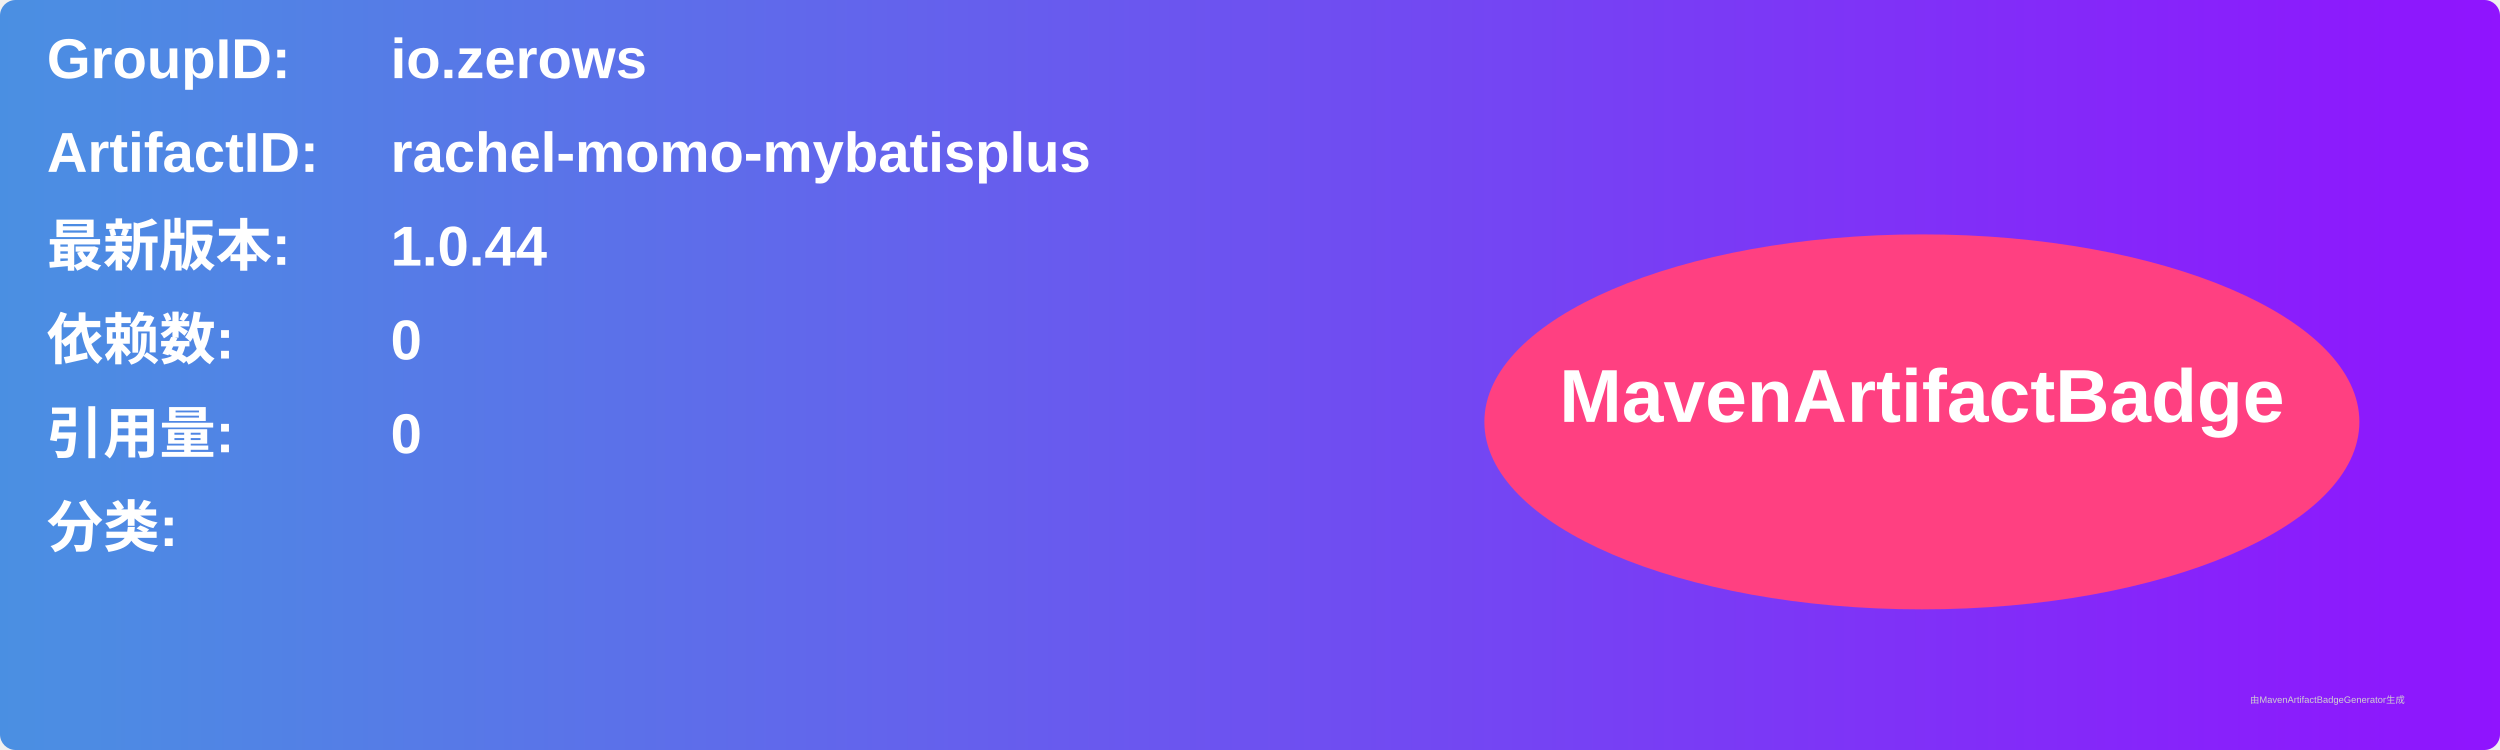
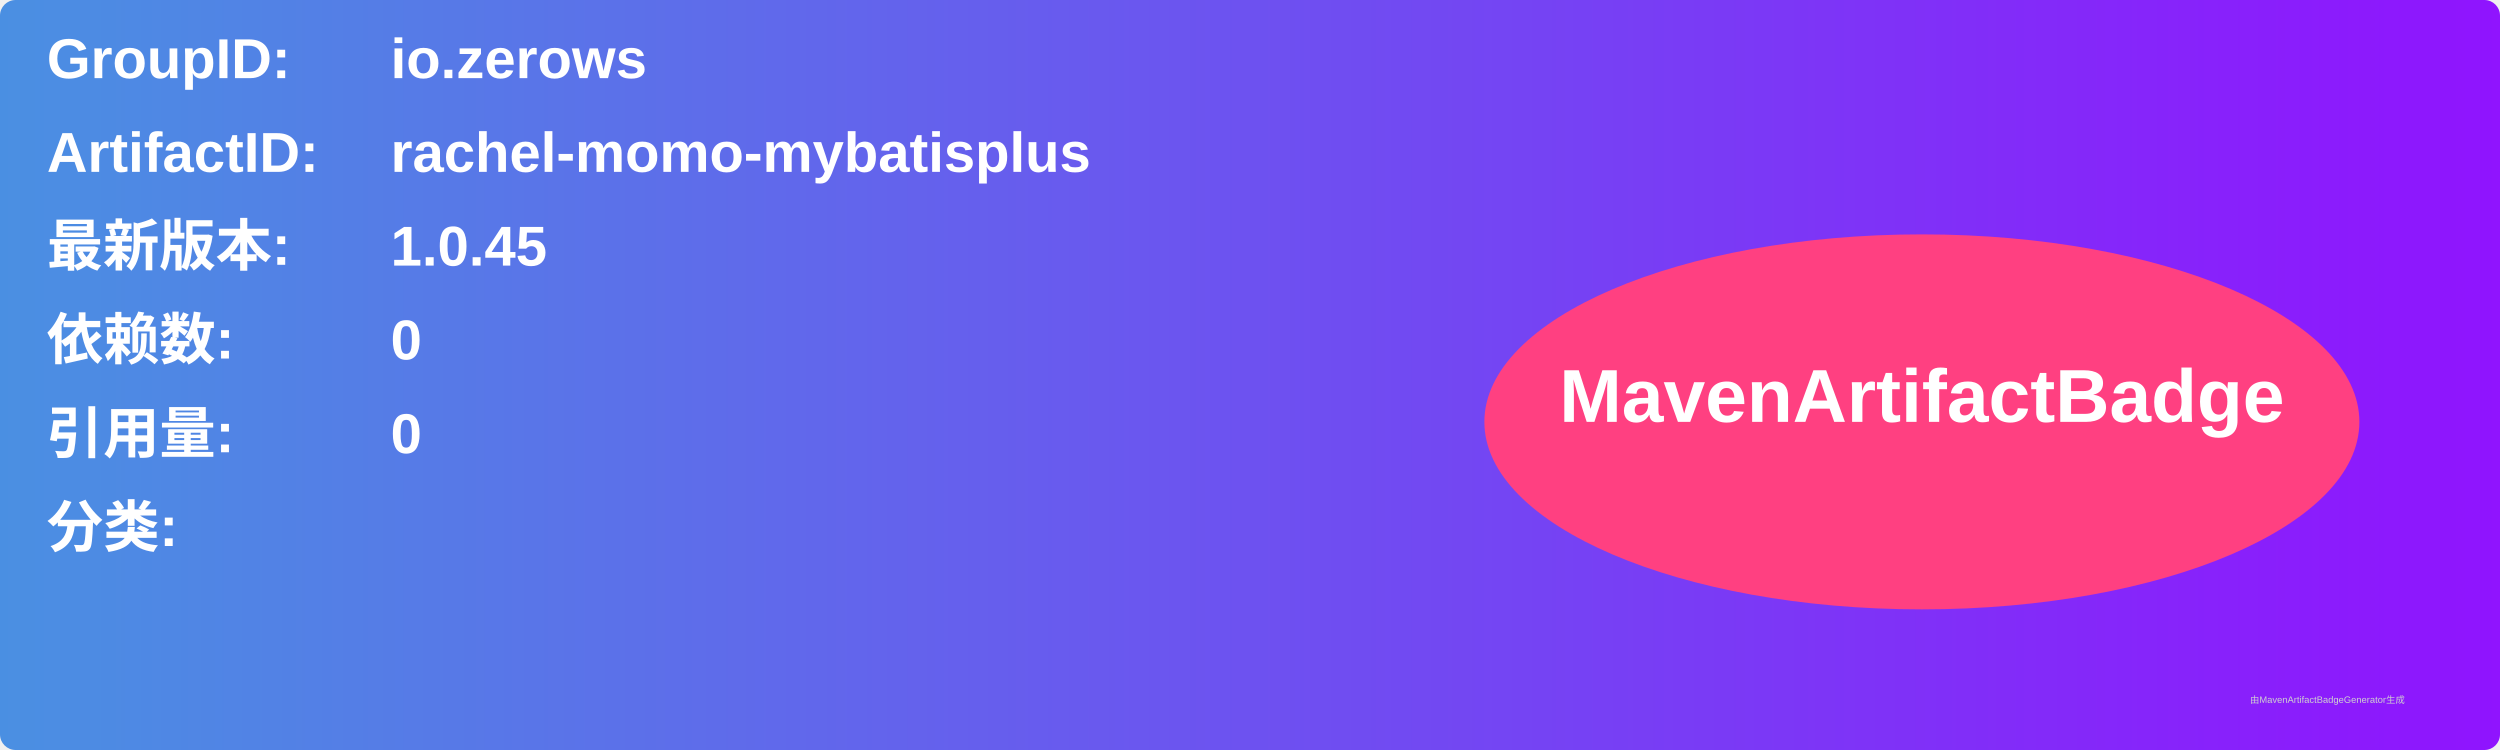
<svg xmlns="http://www.w3.org/2000/svg" width="800" height="240" viewBox="0 0 800 240">
  <linearGradient id="grad" x1="0%" y1="0%" x2="100%" y2="0%">
    <stop offset="0%" stop-color="#4a90e2" />
    <stop offset="100%" stop-color="#9013fe" />
  </linearGradient>
  <rect width="100%" height="100%" rx="5" ry="5" fill="url(#grad)" />
  <g transform="translate(15, 15)">
    <text x="0" y="10" font-family="Arial" font-size="18" fill="white" font-weight="bold" width="260">GroupID:</text>
    <text x="110" y="10" font-family="Arial" font-size="18" fill="white" font-weight="bold" width="460">io.zerows</text>
    <text x="0" y="40" font-family="Arial" font-size="18" fill="white" font-weight="bold" width="260">ArtifactID:</text>
    <text x="110" y="40" font-family="Arial" font-size="18" fill="white" font-weight="bold" width="460">rachel-momo-mybatisplus</text>
    <text x="0" y="70" font-family="Arial" font-size="18" fill="white" font-weight="bold">最新版本:</text>
    <text x="110" y="70" font-family="Arial" font-size="18" fill="white" font-weight="bold">
-       <tspan font-weight="bold">1.0.44</tspan>
+       <tspan font-weight="bold">1.0.45</tspan>
    </text>
    <text x="0" y="100" font-family="Arial" font-size="18" fill="white" font-weight="bold">依赖数: </text>
    <text x="110" y="100" font-family="Arial" font-size="18" fill="white">
      <tspan font-weight="bold">0</tspan>
    </text>
    <text x="0" y="130" font-family="Arial" font-size="18" fill="white" font-weight="bold">引用量: </text>
    <text x="110" y="130" font-family="Arial" font-size="18" fill="white">
      <tspan font-weight="bold">0</tspan>
    </text>
    <text x="0" y="160" font-family="Arial" font-size="18" fill="white" font-weight="bold">分类:</text>
    <text x="10" y="190" font-family="Arial" font-size="10" fill="white">
      <tspan font-weight="bold" />
    </text>
    <ellipse cx="600" cy="120" rx="140" ry="60" fill="#ff4081" />
    <text x="600" y="120" text-anchor="middle" font-family="Arial" font-size="24" fill="white" font-weight="bold">MavenArtifactBadge</text>
  </g>
  <text x="720" y="225" font-family="Arial" font-size="3" fill="#d0d0d0">由MavenArtifactBadgeGenerator生成</text>
</svg>
